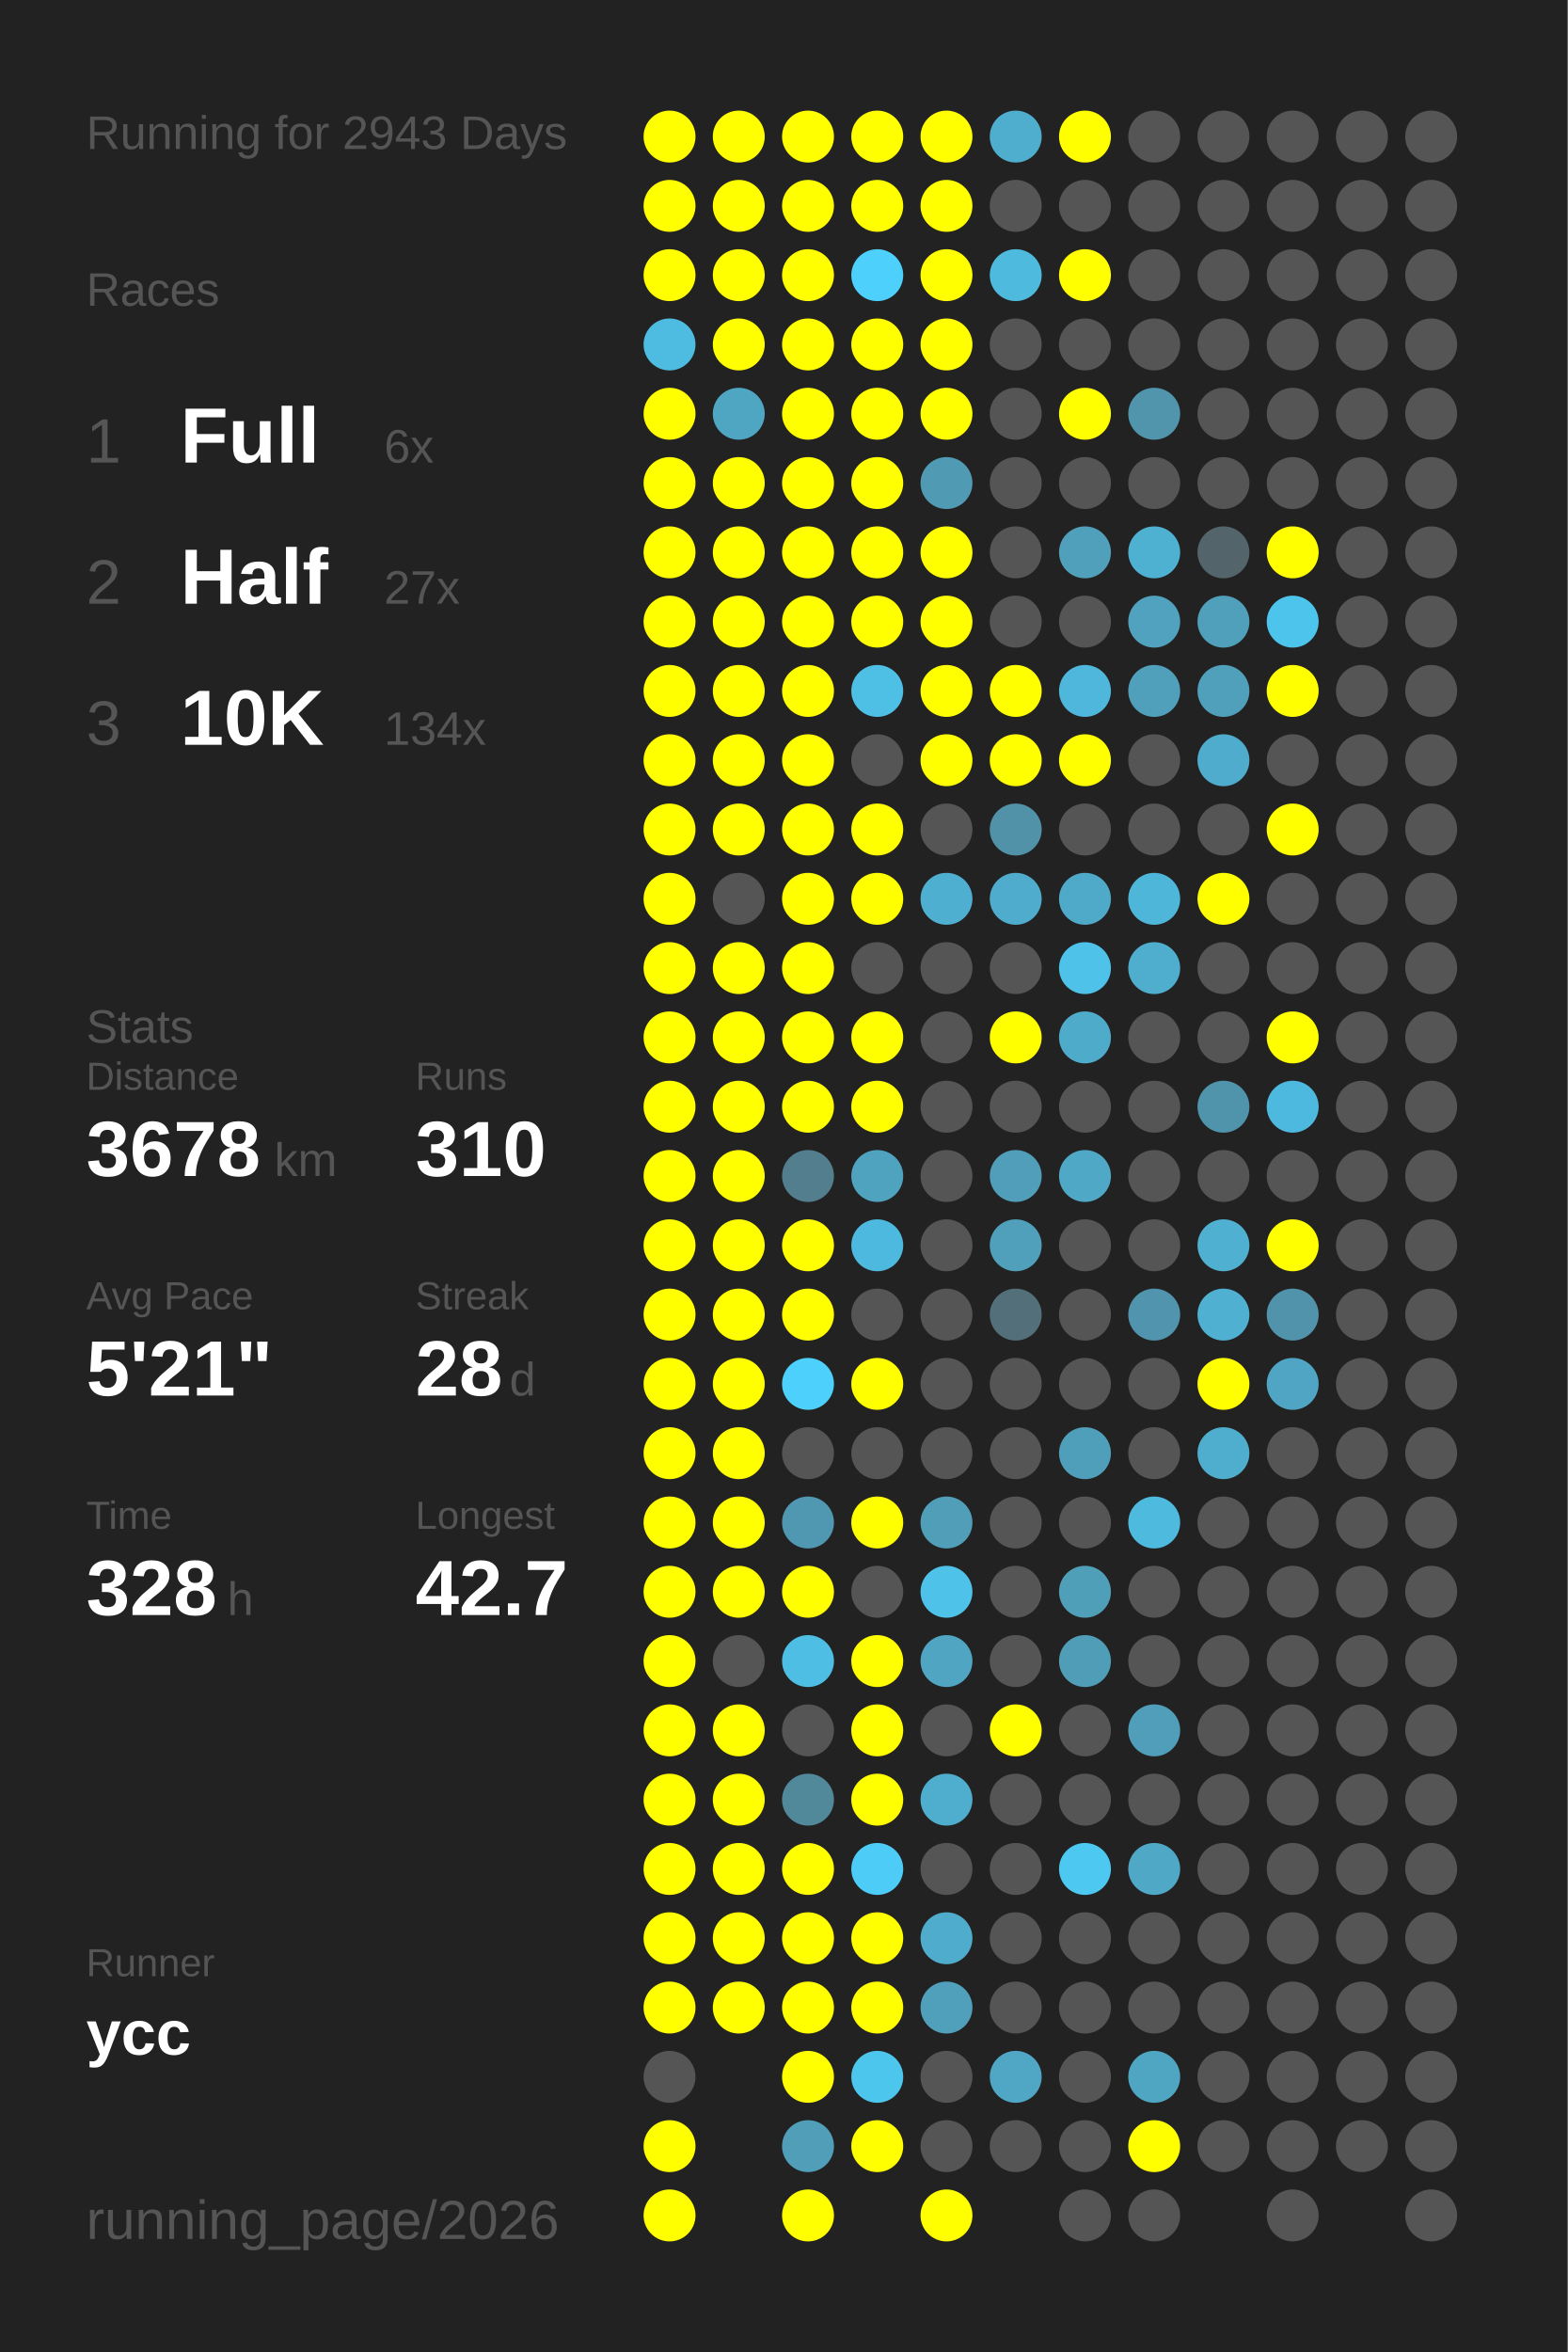
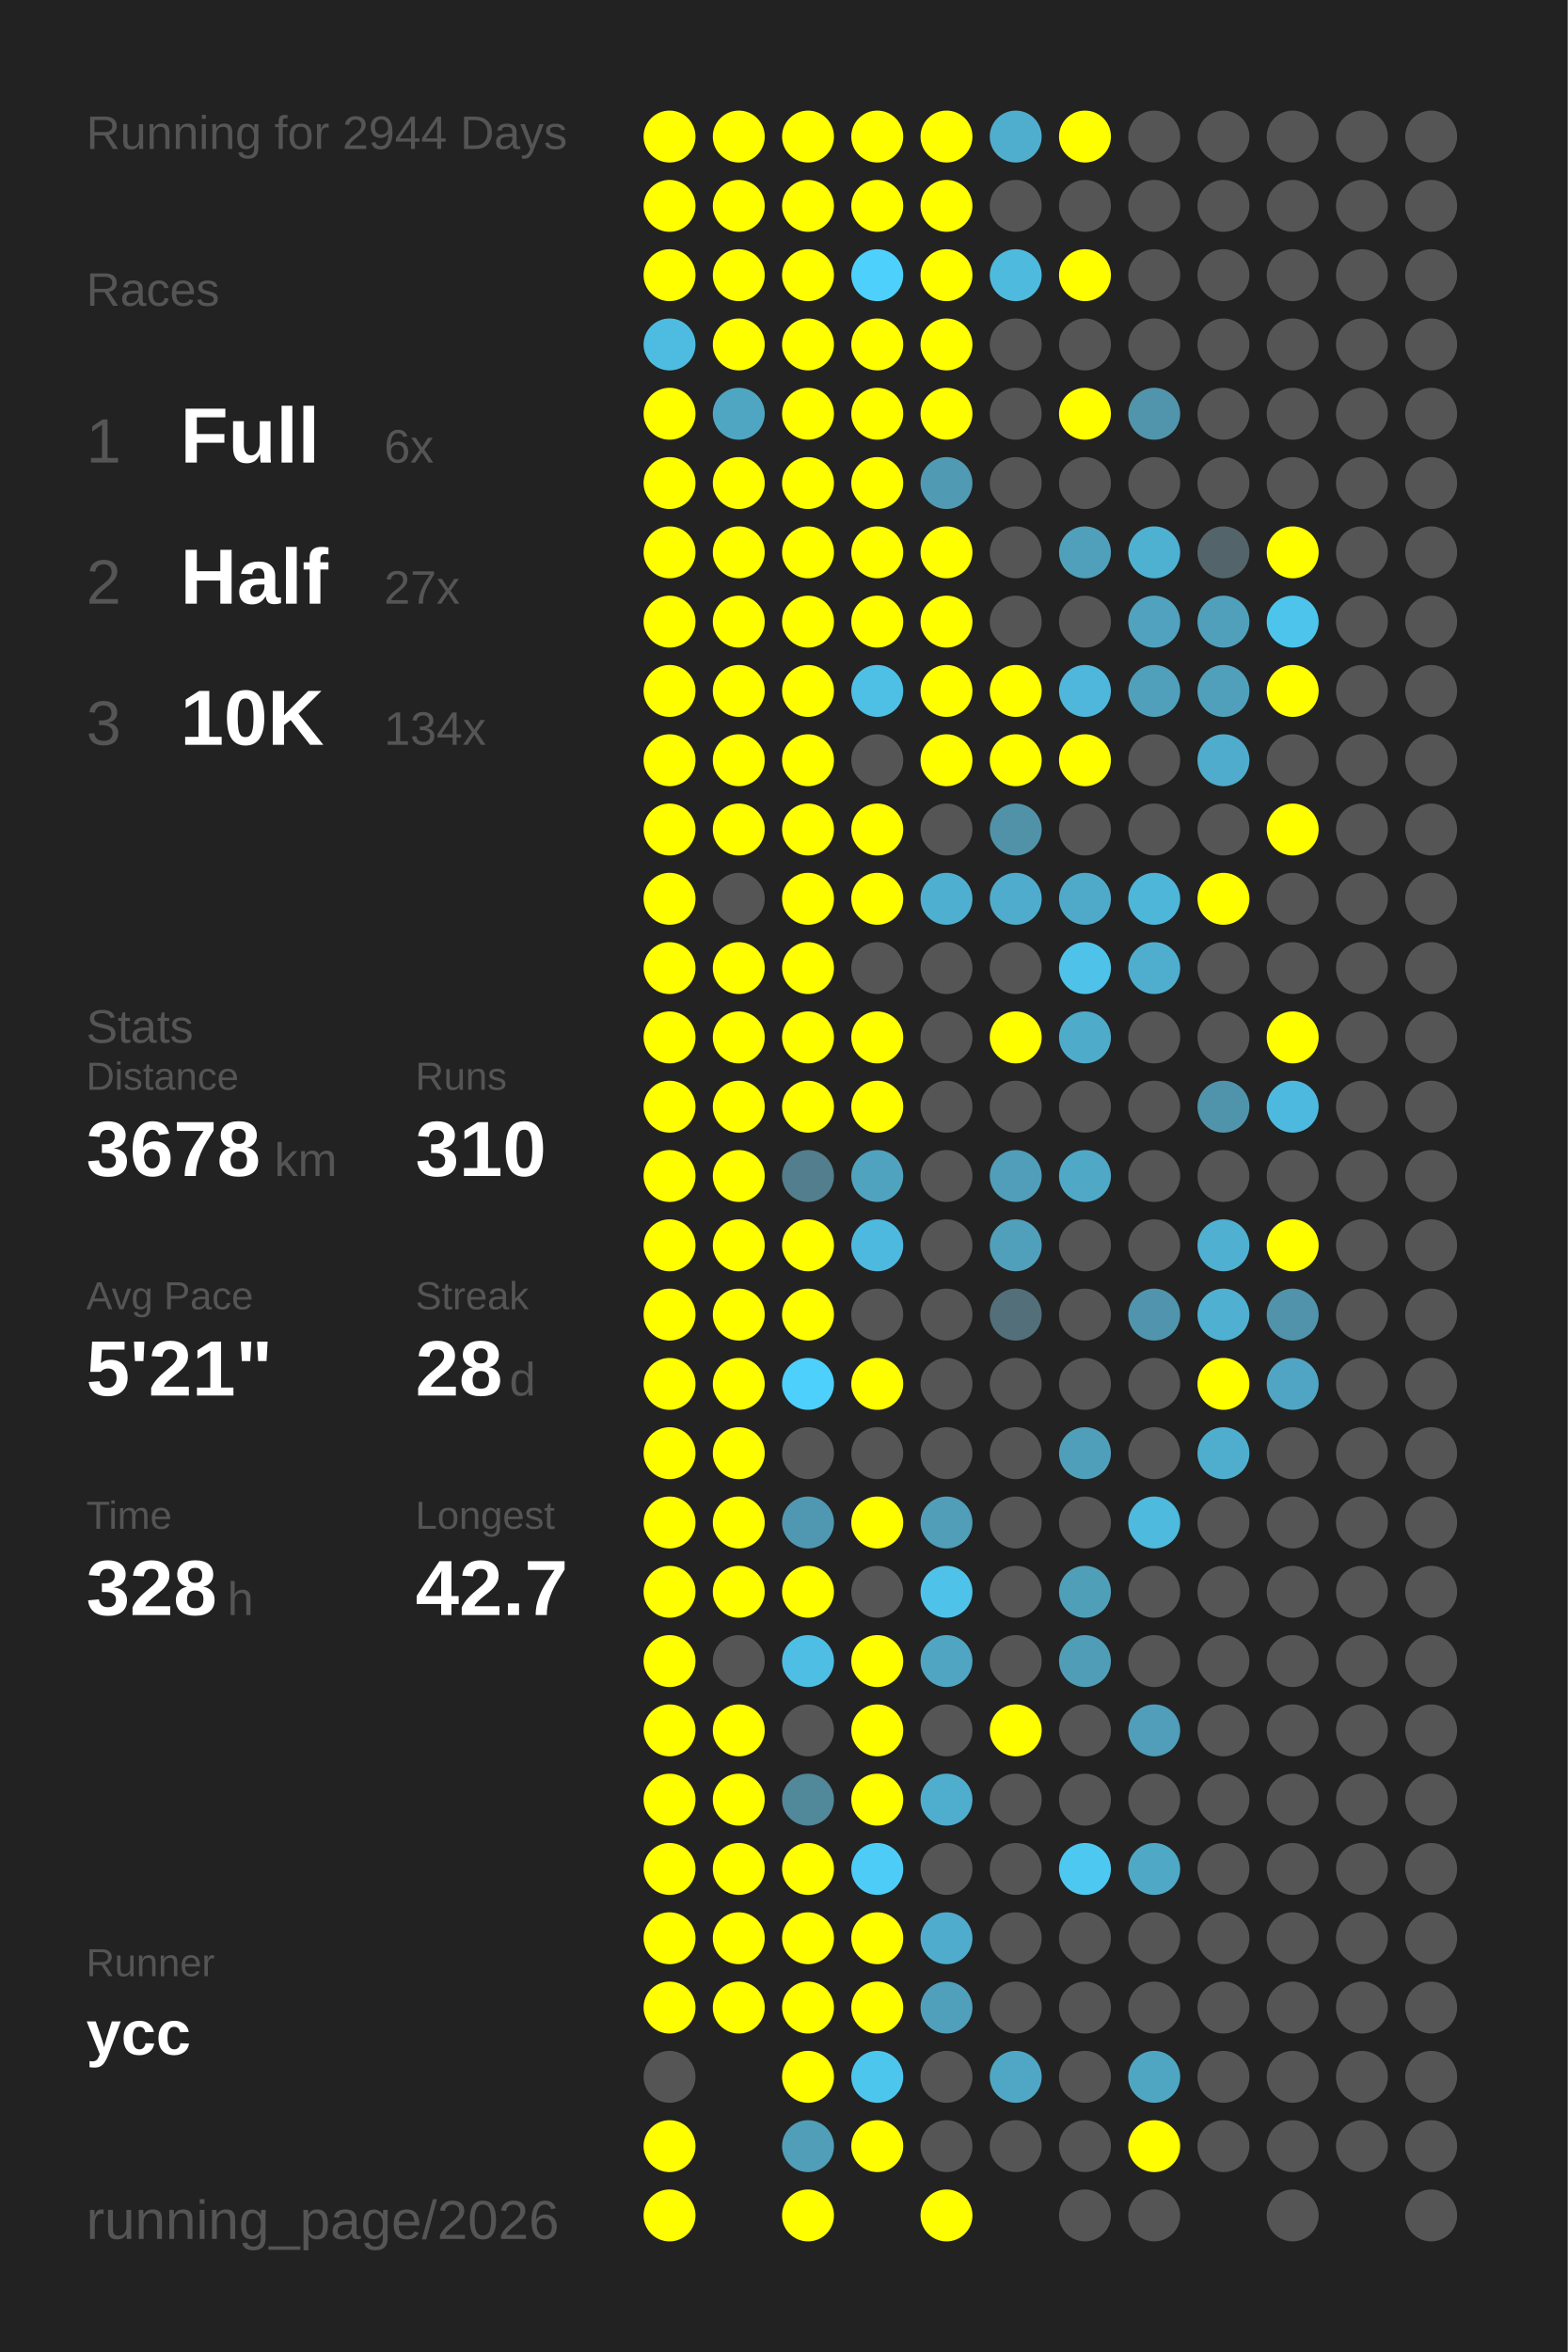
<svg xmlns="http://www.w3.org/2000/svg" baseProfile="full" height="300mm" version="1.1" viewBox="0,0,200,300" width="200mm">
  <defs />
  <rect fill="#222222" height="300" width="200" x="0" y="0" />
-   <text fill="#555555" style="font-size:6px; font-family:Arial;" x="11" y="19">Running for 2943 Days</text>
+   <text fill="#555555" style="font-size:6px; font-family:Arial;" x="11" y="19">Running for 2944 Days</text>
  <text fill="#555555" style="font-size:6px; font-family:Arial;" x="11" y="39">Races</text>
  <text fill="#555555" style="font-size:8px; font-family:Arial;" x="11" y="59">1</text>
  <text fill="#FFFFFF" style="font-size:10px; font-family:Arial; font-weight:bold;" x="23" y="59">Full</text>
  <text fill="#555555" style="font-size:6px; font-family:Arial;" x="49" y="59">6x</text>
  <text fill="#555555" style="font-size:8px; font-family:Arial;" x="11" y="77">2</text>
  <text fill="#FFFFFF" style="font-size:10px; font-family:Arial; font-weight:bold;" x="23" y="77">Half</text>
  <text fill="#555555" style="font-size:6px; font-family:Arial;" x="49" y="77">27x</text>
  <text fill="#555555" style="font-size:8px; font-family:Arial;" x="11" y="95">3</text>
  <text fill="#FFFFFF" style="font-size:10px; font-family:Arial; font-weight:bold;" x="23" y="95">10K</text>
  <text fill="#555555" style="font-size:6px; font-family:Arial;" x="49" y="95">134x</text>
  <text fill="#555555" style="font-size:6px; font-family:Arial;" x="11" y="133">Stats</text>
  <text fill="#555555" style="font-size:5px; font-family:Arial;" x="11" y="139">Distance</text>
  <text fill="#FFFFFF" style="font-size:10px; font-family:Arial; font-weight:bold;" x="11" y="150">3678</text>
  <text fill="#555555" style="font-size:6px; font-family:Arial;" x="35" y="150">km</text>
  <text fill="#555555" style="font-size:5px; font-family:Arial;" x="53" y="139">Runs</text>
  <text fill="#FFFFFF" style="font-size:10px; font-family:Arial; font-weight:bold;" x="53" y="150">310</text>
  <text fill="#555555" style="font-size:5px; font-family:Arial;" x="11" y="167">Avg Pace</text>
  <text fill="#FFFFFF" style="font-size:10px; font-family:Arial; font-weight:bold;" x="11" y="178">5'21"</text>
  <text fill="#555555" style="font-size:5px; font-family:Arial;" x="53" y="167">Streak</text>
  <text fill="#FFFFFF" style="font-size:10px; font-family:Arial; font-weight:bold;" x="53" y="178">28</text>
  <text fill="#555555" style="font-size:6px; font-family:Arial;" x="65" y="178">d</text>
  <text fill="#555555" style="font-size:5px; font-family:Arial;" x="11" y="195">Time</text>
  <text fill="#FFFFFF" style="font-size:10px; font-family:Arial; font-weight:bold;" x="11" y="206">328</text>
  <text fill="#555555" style="font-size:6px; font-family:Arial;" x="29" y="206">h</text>
  <text fill="#555555" style="font-size:5px; font-family:Arial;" x="53" y="195">Longest</text>
  <text fill="#FFFFFF" style="font-size:10px; font-family:Arial; font-weight:bold;" x="53" y="206">42.7</text>
  <text fill="#555555" style="font-size:5px; font-family:Arial;" x="11" y="252.065">Runner</text>
  <text fill="#FFFFFF" style="font-size:8px; font-family:Arial; font-weight:bold;" x="11" y="262.065">ycc</text>
  <text fill="#555555" style="font-size:7px; font-family:Arial;" x="11" y="285.581">running_page/2026</text>
  <circle cx="85.417" cy="17.419" fill="#FFFF00" r="3.312" />
  <circle cx="85.417" cy="26.258" fill="#FFFF00" r="3.312" />
  <circle cx="85.417" cy="35.097" fill="#FFFF00" r="3.312" />
  <circle cx="85.417" cy="43.935" fill="#4ebce1" r="3.312" />
  <circle cx="85.417" cy="52.774" fill="#FFFF00" r="3.312" />
  <circle cx="85.417" cy="61.613" fill="#FFFF00" r="3.312" />
  <circle cx="85.417" cy="70.452" fill="#FFFF00" r="3.312" />
  <circle cx="85.417" cy="79.29" fill="#FFFF00" r="3.312" />
  <circle cx="85.417" cy="88.129" fill="#FFFF00" r="3.312" />
  <circle cx="85.417" cy="96.968" fill="#FFFF00" r="3.312" />
  <circle cx="85.417" cy="105.806" fill="#FFFF00" r="3.312" />
  <circle cx="85.417" cy="114.645" fill="#FFFF00" r="3.312" />
  <circle cx="85.417" cy="123.484" fill="#FFFF00" r="3.312" />
  <circle cx="85.417" cy="132.323" fill="#FFFF00" r="3.312" />
  <circle cx="85.417" cy="141.161" fill="#FFFF00" r="3.312" />
  <circle cx="85.417" cy="150" fill="#FFFF00" r="3.312" />
  <circle cx="85.417" cy="158.839" fill="#FFFF00" r="3.312" />
  <circle cx="85.417" cy="167.677" fill="#FFFF00" r="3.312" />
  <circle cx="85.417" cy="176.516" fill="#FFFF00" r="3.312" />
  <circle cx="85.417" cy="185.355" fill="#FFFF00" r="3.312" />
  <circle cx="85.417" cy="194.194" fill="#FFFF00" r="3.312" />
  <circle cx="85.417" cy="203.032" fill="#FFFF00" r="3.312" />
  <circle cx="85.417" cy="211.871" fill="#FFFF00" r="3.312" />
  <circle cx="85.417" cy="220.71" fill="#FFFF00" r="3.312" />
  <circle cx="85.417" cy="229.548" fill="#FFFF00" r="3.312" />
  <circle cx="85.417" cy="238.387" fill="#FFFF00" r="3.312" />
  <circle cx="85.417" cy="247.226" fill="#FFFF00" r="3.312" />
  <circle cx="85.417" cy="256.065" fill="#FFFF00" r="3.312" />
  <circle cx="85.417" cy="264.903" fill="#555555" r="3.312" />
  <circle cx="85.417" cy="273.742" fill="#FFFF00" r="3.312" />
  <circle cx="85.417" cy="282.581" fill="#FFFF00" r="3.312" />
  <circle cx="94.25" cy="17.419" fill="#FFFF00" r="3.312" />
  <circle cx="94.25" cy="26.258" fill="#FFFF00" r="3.312" />
  <circle cx="94.25" cy="35.097" fill="#FFFF00" r="3.312" />
  <circle cx="94.25" cy="43.935" fill="#FFFF00" r="3.312" />
  <circle cx="94.25" cy="52.774" fill="#4fa6c3" r="3.312" />
  <circle cx="94.25" cy="61.613" fill="#FFFF00" r="3.312" />
  <circle cx="94.25" cy="70.452" fill="#FFFF00" r="3.312" />
  <circle cx="94.25" cy="79.29" fill="#FFFF00" r="3.312" />
  <circle cx="94.25" cy="88.129" fill="#FFFF00" r="3.312" />
  <circle cx="94.25" cy="96.968" fill="#FFFF00" r="3.312" />
  <circle cx="94.25" cy="105.806" fill="#FFFF00" r="3.312" />
  <circle cx="94.25" cy="114.645" fill="#555555" r="3.312" />
  <circle cx="94.25" cy="123.484" fill="#FFFF00" r="3.312" />
  <circle cx="94.25" cy="132.323" fill="#FFFF00" r="3.312" />
  <circle cx="94.25" cy="141.161" fill="#FFFF00" r="3.312" />
  <circle cx="94.25" cy="150" fill="#FFFF00" r="3.312" />
  <circle cx="94.25" cy="158.839" fill="#FFFF00" r="3.312" />
  <circle cx="94.25" cy="167.677" fill="#FFFF00" r="3.312" />
  <circle cx="94.25" cy="176.516" fill="#FFFF00" r="3.312" />
  <circle cx="94.25" cy="185.355" fill="#FFFF00" r="3.312" />
  <circle cx="94.25" cy="194.194" fill="#FFFF00" r="3.312" />
  <circle cx="94.25" cy="203.032" fill="#FFFF00" r="3.312" />
  <circle cx="94.25" cy="211.871" fill="#555555" r="3.312" />
  <circle cx="94.25" cy="220.71" fill="#FFFF00" r="3.312" />
  <circle cx="94.25" cy="229.548" fill="#FFFF00" r="3.312" />
  <circle cx="94.25" cy="238.387" fill="#FFFF00" r="3.312" />
  <circle cx="94.25" cy="247.226" fill="#FFFF00" r="3.312" />
  <circle cx="94.25" cy="256.065" fill="#FFFF00" r="3.312" />
  <circle cx="103.083" cy="17.419" fill="#FFFF00" r="3.312" />
  <circle cx="103.083" cy="26.258" fill="#FFFF00" r="3.312" />
  <circle cx="103.083" cy="35.097" fill="#FFFF00" r="3.312" />
  <circle cx="103.083" cy="43.935" fill="#FFFF00" r="3.312" />
  <circle cx="103.083" cy="52.774" fill="#FFFF00" r="3.312" />
  <circle cx="103.083" cy="61.613" fill="#FFFF00" r="3.312" />
  <circle cx="103.083" cy="70.452" fill="#FFFF00" r="3.312" />
  <circle cx="103.083" cy="79.29" fill="#FFFF00" r="3.312" />
  <circle cx="103.083" cy="88.129" fill="#FFFF00" r="3.312" />
  <circle cx="103.083" cy="96.968" fill="#FFFF00" r="3.312" />
  <circle cx="103.083" cy="105.806" fill="#FFFF00" r="3.312" />
  <circle cx="103.083" cy="114.645" fill="#FFFF00" r="3.312" />
  <circle cx="103.083" cy="123.484" fill="#FFFF00" r="3.312" />
  <circle cx="103.083" cy="132.323" fill="#FFFF00" r="3.312" />
  <circle cx="103.083" cy="141.161" fill="#FFFF00" r="3.312" />
  <circle cx="103.083" cy="150" fill="#527e8d" r="3.312" />
  <circle cx="103.083" cy="158.839" fill="#FFFF00" r="3.312" />
  <circle cx="103.083" cy="167.677" fill="#FFFF00" r="3.312" />
  <circle cx="103.083" cy="176.516" fill="#4dd0fc" r="3.312" />
  <circle cx="103.083" cy="185.355" fill="#555555" r="3.312" />
  <circle cx="103.083" cy="194.194" fill="#5098b1" r="3.312" />
  <circle cx="103.083" cy="203.032" fill="#FFFF00" r="3.312" />
  <circle cx="103.083" cy="211.871" fill="#4ebee4" r="3.312" />
  <circle cx="103.083" cy="220.71" fill="#555555" r="3.312" />
  <circle cx="103.083" cy="229.548" fill="#51889a" r="3.312" />
  <circle cx="103.083" cy="238.387" fill="#FFFF00" r="3.312" />
  <circle cx="103.083" cy="247.226" fill="#FFFF00" r="3.312" />
  <circle cx="103.083" cy="256.065" fill="#FFFF00" r="3.312" />
  <circle cx="103.083" cy="264.903" fill="#FFFF00" r="3.312" />
  <circle cx="103.083" cy="273.742" fill="#509eb8" r="3.312" />
  <circle cx="103.083" cy="282.581" fill="#FFFF00" r="3.312" />
  <circle cx="111.917" cy="17.419" fill="#FFFF00" r="3.312" />
  <circle cx="111.917" cy="26.258" fill="#FFFF00" r="3.312" />
  <circle cx="111.917" cy="35.097" fill="#4dd0fc" r="3.312" />
  <circle cx="111.917" cy="43.935" fill="#FFFF00" r="3.312" />
  <circle cx="111.917" cy="52.774" fill="#FFFF00" r="3.312" />
  <circle cx="111.917" cy="61.613" fill="#FFFF00" r="3.312" />
  <circle cx="111.917" cy="70.452" fill="#FFFF00" r="3.312" />
  <circle cx="111.917" cy="79.29" fill="#FFFF00" r="3.312" />
  <circle cx="111.917" cy="88.129" fill="#4ebfe5" r="3.312" />
  <circle cx="111.917" cy="96.968" fill="#555555" r="3.312" />
  <circle cx="111.917" cy="105.806" fill="#FFFF00" r="3.312" />
  <circle cx="111.917" cy="114.645" fill="#FFFF00" r="3.312" />
  <circle cx="111.917" cy="123.484" fill="#555555" r="3.312" />
  <circle cx="111.917" cy="132.323" fill="#FFFF00" r="3.312" />
  <circle cx="111.917" cy="141.161" fill="#FFFF00" r="3.312" />
  <circle cx="111.917" cy="150" fill="#4fa3bf" r="3.312" />
  <circle cx="111.917" cy="158.839" fill="#4eb9de" r="3.312" />
  <circle cx="111.917" cy="167.677" fill="#555555" r="3.312" />
  <circle cx="111.917" cy="176.516" fill="#FFFF00" r="3.312" />
  <circle cx="111.917" cy="185.355" fill="#555555" r="3.312" />
  <circle cx="111.917" cy="194.194" fill="#FFFF00" r="3.312" />
  <circle cx="111.917" cy="203.032" fill="#555555" r="3.312" />
  <circle cx="111.917" cy="211.871" fill="#FFFF00" r="3.312" />
  <circle cx="111.917" cy="220.71" fill="#FFFF00" r="3.312" />
  <circle cx="111.917" cy="229.548" fill="#FFFF00" r="3.312" />
  <circle cx="111.917" cy="238.387" fill="#4dccf7" r="3.312" />
  <circle cx="111.917" cy="247.226" fill="#FFFF00" r="3.312" />
  <circle cx="111.917" cy="256.065" fill="#FFFF00" r="3.312" />
  <circle cx="111.917" cy="264.903" fill="#4dc6ee" r="3.312" />
  <circle cx="111.917" cy="273.742" fill="#FFFF00" r="3.312" />
  <circle cx="120.75" cy="17.419" fill="#FFFF00" r="3.312" />
  <circle cx="120.75" cy="26.258" fill="#FFFF00" r="3.312" />
  <circle cx="120.75" cy="35.097" fill="#FFFF00" r="3.312" />
  <circle cx="120.75" cy="43.935" fill="#FFFF00" r="3.312" />
  <circle cx="120.75" cy="52.774" fill="#FFFF00" r="3.312" />
  <circle cx="120.75" cy="61.613" fill="#509ab3" r="3.312" />
  <circle cx="120.75" cy="70.452" fill="#FFFF00" r="3.312" />
  <circle cx="120.75" cy="79.29" fill="#FFFF00" r="3.312" />
  <circle cx="120.75" cy="88.129" fill="#FFFF00" r="3.312" />
  <circle cx="120.75" cy="96.968" fill="#FFFF00" r="3.312" />
  <circle cx="120.75" cy="105.806" fill="#555555" r="3.312" />
  <circle cx="120.75" cy="114.645" fill="#4fafd0" r="3.312" />
  <circle cx="120.75" cy="123.484" fill="#555555" r="3.312" />
  <circle cx="120.75" cy="132.323" fill="#555555" r="3.312" />
  <circle cx="120.75" cy="141.161" fill="#555555" r="3.312" />
  <circle cx="120.75" cy="150" fill="#555555" r="3.312" />
  <circle cx="120.75" cy="158.839" fill="#555555" r="3.312" />
  <circle cx="120.75" cy="167.677" fill="#555555" r="3.312" />
  <circle cx="120.75" cy="176.516" fill="#555555" r="3.312" />
  <circle cx="120.75" cy="185.355" fill="#555555" r="3.312" />
  <circle cx="120.75" cy="194.194" fill="#509eb8" r="3.312" />
  <circle cx="120.75" cy="203.032" fill="#4ec2e9" r="3.312" />
  <circle cx="120.75" cy="211.871" fill="#4fa5c2" r="3.312" />
  <circle cx="120.75" cy="220.71" fill="#555555" r="3.312" />
  <circle cx="120.75" cy="229.548" fill="#4fadcd" r="3.312" />
  <circle cx="120.75" cy="238.387" fill="#555555" r="3.312" />
  <circle cx="120.75" cy="247.226" fill="#4faccc" r="3.312" />
  <circle cx="120.75" cy="256.065" fill="#50a0bb" r="3.312" />
  <circle cx="120.75" cy="264.903" fill="#555555" r="3.312" />
  <circle cx="120.75" cy="273.742" fill="#555555" r="3.312" />
  <circle cx="120.75" cy="282.581" fill="#FFFF00" r="3.312" />
  <circle cx="129.583" cy="17.419" fill="#4faece" r="3.312" />
  <circle cx="129.583" cy="26.258" fill="#555555" r="3.312" />
  <circle cx="129.583" cy="35.097" fill="#4ebade" r="3.312" />
  <circle cx="129.583" cy="43.935" fill="#555555" r="3.312" />
  <circle cx="129.583" cy="52.774" fill="#555555" r="3.312" />
  <circle cx="129.583" cy="61.613" fill="#555555" r="3.312" />
  <circle cx="129.583" cy="70.452" fill="#555555" r="3.312" />
  <circle cx="129.583" cy="79.29" fill="#555555" r="3.312" />
  <circle cx="129.583" cy="88.129" fill="#FFFF00" r="3.312" />
  <circle cx="129.583" cy="96.968" fill="#FFFF00" r="3.312" />
  <circle cx="129.583" cy="105.806" fill="#5192a8" r="3.312" />
  <circle cx="129.583" cy="114.645" fill="#4faccc" r="3.312" />
  <circle cx="129.583" cy="123.484" fill="#555555" r="3.312" />
  <circle cx="129.583" cy="132.323" fill="#FFFF00" r="3.312" />
  <circle cx="129.583" cy="141.161" fill="#555555" r="3.312" />
  <circle cx="129.583" cy="150" fill="#509eb9" r="3.312" />
  <circle cx="129.583" cy="158.839" fill="#50a0bb" r="3.312" />
  <circle cx="129.583" cy="167.677" fill="#536f79" r="3.312" />
  <circle cx="129.583" cy="176.516" fill="#555555" r="3.312" />
  <circle cx="129.583" cy="185.355" fill="#555555" r="3.312" />
  <circle cx="129.583" cy="194.194" fill="#555555" r="3.312" />
  <circle cx="129.583" cy="203.032" fill="#555555" r="3.312" />
  <circle cx="129.583" cy="211.871" fill="#555555" r="3.312" />
  <circle cx="129.583" cy="220.71" fill="#FFFF00" r="3.312" />
  <circle cx="129.583" cy="229.548" fill="#555555" r="3.312" />
  <circle cx="129.583" cy="238.387" fill="#555555" r="3.312" />
  <circle cx="129.583" cy="247.226" fill="#555555" r="3.312" />
  <circle cx="129.583" cy="256.065" fill="#555555" r="3.312" />
  <circle cx="129.583" cy="264.903" fill="#4fa7c5" r="3.312" />
  <circle cx="129.583" cy="273.742" fill="#555555" r="3.312" />
  <circle cx="138.417" cy="17.419" fill="#FFFF00" r="3.312" />
  <circle cx="138.417" cy="26.258" fill="#555555" r="3.312" />
  <circle cx="138.417" cy="35.097" fill="#FFFF00" r="3.312" />
  <circle cx="138.417" cy="43.935" fill="#555555" r="3.312" />
  <circle cx="138.417" cy="52.774" fill="#FFFF00" r="3.312" />
  <circle cx="138.417" cy="61.613" fill="#555555" r="3.312" />
  <circle cx="138.417" cy="70.452" fill="#50a0bb" r="3.312" />
  <circle cx="138.417" cy="79.29" fill="#555555" r="3.312" />
  <circle cx="138.417" cy="88.129" fill="#4eb7db" r="3.312" />
  <circle cx="138.417" cy="96.968" fill="#FFFF00" r="3.312" />
  <circle cx="138.417" cy="105.806" fill="#555555" r="3.312" />
  <circle cx="138.417" cy="114.645" fill="#4faac9" r="3.312" />
  <circle cx="138.417" cy="123.484" fill="#4ec2e9" r="3.312" />
  <circle cx="138.417" cy="132.323" fill="#4fabca" r="3.312" />
  <circle cx="138.417" cy="141.161" fill="#555555" r="3.312" />
  <circle cx="138.417" cy="150" fill="#4fa8c6" r="3.312" />
  <circle cx="138.417" cy="158.839" fill="#555555" r="3.312" />
  <circle cx="138.417" cy="167.677" fill="#555555" r="3.312" />
  <circle cx="138.417" cy="176.516" fill="#555555" r="3.312" />
  <circle cx="138.417" cy="185.355" fill="#509fba" r="3.312" />
  <circle cx="138.417" cy="194.194" fill="#555555" r="3.312" />
  <circle cx="138.417" cy="203.032" fill="#509fb9" r="3.312" />
  <circle cx="138.417" cy="211.871" fill="#509db7" r="3.312" />
  <circle cx="138.417" cy="220.71" fill="#555555" r="3.312" />
  <circle cx="138.417" cy="229.548" fill="#555555" r="3.312" />
  <circle cx="138.417" cy="238.387" fill="#4dc8f1" r="3.312" />
  <circle cx="138.417" cy="247.226" fill="#555555" r="3.312" />
  <circle cx="138.417" cy="256.065" fill="#555555" r="3.312" />
  <circle cx="138.417" cy="264.903" fill="#555555" r="3.312" />
  <circle cx="138.417" cy="273.742" fill="#555555" r="3.312" />
  <circle cx="138.417" cy="282.581" fill="#555555" r="3.312" />
  <circle cx="147.25" cy="17.419" fill="#555555" r="3.312" />
  <circle cx="147.25" cy="26.258" fill="#555555" r="3.312" />
  <circle cx="147.25" cy="35.097" fill="#555555" r="3.312" />
  <circle cx="147.25" cy="43.935" fill="#555555" r="3.312" />
  <circle cx="147.25" cy="52.774" fill="#5095ac" r="3.312" />
  <circle cx="147.25" cy="61.613" fill="#555555" r="3.312" />
  <circle cx="147.25" cy="70.452" fill="#4fb1d2" r="3.312" />
  <circle cx="147.25" cy="79.29" fill="#50a2be" r="3.312" />
  <circle cx="147.25" cy="88.129" fill="#50a0bb" r="3.312" />
  <circle cx="147.25" cy="96.968" fill="#555555" r="3.312" />
  <circle cx="147.25" cy="105.806" fill="#555555" r="3.312" />
  <circle cx="147.25" cy="114.645" fill="#4eb6d9" r="3.312" />
  <circle cx="147.25" cy="123.484" fill="#4faece" r="3.312" />
  <circle cx="147.25" cy="132.323" fill="#555555" r="3.312" />
  <circle cx="147.25" cy="141.161" fill="#555555" r="3.312" />
  <circle cx="147.25" cy="150" fill="#555555" r="3.312" />
  <circle cx="147.25" cy="158.839" fill="#555555" r="3.312" />
  <circle cx="147.25" cy="167.677" fill="#5095ad" r="3.312" />
  <circle cx="147.25" cy="176.516" fill="#555555" r="3.312" />
  <circle cx="147.25" cy="185.355" fill="#555555" r="3.312" />
  <circle cx="147.25" cy="194.194" fill="#4ebade" r="3.312" />
  <circle cx="147.25" cy="203.032" fill="#555555" r="3.312" />
  <circle cx="147.25" cy="211.871" fill="#555555" r="3.312" />
  <circle cx="147.25" cy="220.71" fill="#509eb9" r="3.312" />
  <circle cx="147.25" cy="229.548" fill="#555555" r="3.312" />
  <circle cx="147.25" cy="238.387" fill="#4fa8c6" r="3.312" />
  <circle cx="147.25" cy="247.226" fill="#555555" r="3.312" />
  <circle cx="147.25" cy="256.065" fill="#555555" r="3.312" />
  <circle cx="147.25" cy="264.903" fill="#4fa6c3" r="3.312" />
  <circle cx="147.25" cy="273.742" fill="#FFFF00" r="3.312" />
  <circle cx="147.25" cy="282.581" fill="#555555" r="3.312" />
  <circle cx="156.083" cy="17.419" fill="#555555" r="3.312" />
  <circle cx="156.083" cy="26.258" fill="#555555" r="3.312" />
  <circle cx="156.083" cy="35.097" fill="#555555" r="3.312" />
  <circle cx="156.083" cy="43.935" fill="#555555" r="3.312" />
  <circle cx="156.083" cy="52.774" fill="#555555" r="3.312" />
  <circle cx="156.083" cy="61.613" fill="#555555" r="3.312" />
  <circle cx="156.083" cy="70.452" fill="#53656b" r="3.312" />
  <circle cx="156.083" cy="79.29" fill="#50a0bb" r="3.312" />
  <circle cx="156.083" cy="88.129" fill="#50a0bb" r="3.312" />
  <circle cx="156.083" cy="96.968" fill="#4faccc" r="3.312" />
  <circle cx="156.083" cy="105.806" fill="#555555" r="3.312" />
  <circle cx="156.083" cy="114.645" fill="#FFFF00" r="3.312" />
  <circle cx="156.083" cy="123.484" fill="#555555" r="3.312" />
  <circle cx="156.083" cy="132.323" fill="#555555" r="3.312" />
  <circle cx="156.083" cy="141.161" fill="#5094ab" r="3.312" />
  <circle cx="156.083" cy="150" fill="#555555" r="3.312" />
  <circle cx="156.083" cy="158.839" fill="#4fb0d1" r="3.312" />
  <circle cx="156.083" cy="167.677" fill="#4fb0d1" r="3.312" />
  <circle cx="156.083" cy="176.516" fill="#FFFF00" r="3.312" />
  <circle cx="156.083" cy="185.355" fill="#4faece" r="3.312" />
  <circle cx="156.083" cy="194.194" fill="#555555" r="3.312" />
  <circle cx="156.083" cy="203.032" fill="#555555" r="3.312" />
  <circle cx="156.083" cy="211.871" fill="#555555" r="3.312" />
  <circle cx="156.083" cy="220.71" fill="#555555" r="3.312" />
  <circle cx="156.083" cy="229.548" fill="#555555" r="3.312" />
  <circle cx="156.083" cy="238.387" fill="#555555" r="3.312" />
  <circle cx="156.083" cy="247.226" fill="#555555" r="3.312" />
  <circle cx="156.083" cy="256.065" fill="#555555" r="3.312" />
  <circle cx="156.083" cy="264.903" fill="#555555" r="3.312" />
  <circle cx="156.083" cy="273.742" fill="#555555" r="3.312" />
  <circle cx="164.917" cy="17.419" fill="#555555" r="3.312" />
  <circle cx="164.917" cy="26.258" fill="#555555" r="3.312" />
  <circle cx="164.917" cy="35.097" fill="#555555" r="3.312" />
  <circle cx="164.917" cy="43.935" fill="#555555" r="3.312" />
  <circle cx="164.917" cy="52.774" fill="#555555" r="3.312" />
  <circle cx="164.917" cy="61.613" fill="#555555" r="3.312" />
  <circle cx="164.917" cy="70.452" fill="#FFFF00" r="3.312" />
  <circle cx="164.917" cy="79.29" fill="#4dc4ec" r="3.312" />
  <circle cx="164.917" cy="88.129" fill="#FFFF00" r="3.312" />
  <circle cx="164.917" cy="96.968" fill="#555555" r="3.312" />
  <circle cx="164.917" cy="105.806" fill="#FFFF00" r="3.312" />
  <circle cx="164.917" cy="114.645" fill="#555555" r="3.312" />
  <circle cx="164.917" cy="123.484" fill="#555555" r="3.312" />
  <circle cx="164.917" cy="132.323" fill="#FFFF00" r="3.312" />
  <circle cx="164.917" cy="141.161" fill="#4eb9de" r="3.312" />
  <circle cx="164.917" cy="150" fill="#555555" r="3.312" />
  <circle cx="164.917" cy="158.839" fill="#FFFF00" r="3.312" />
  <circle cx="164.917" cy="167.677" fill="#5093aa" r="3.312" />
  <circle cx="164.917" cy="176.516" fill="#4fa5c3" r="3.312" />
  <circle cx="164.917" cy="185.355" fill="#555555" r="3.312" />
  <circle cx="164.917" cy="194.194" fill="#555555" r="3.312" />
  <circle cx="164.917" cy="203.032" fill="#555555" r="3.312" />
  <circle cx="164.917" cy="211.871" fill="#555555" r="3.312" />
  <circle cx="164.917" cy="220.71" fill="#555555" r="3.312" />
  <circle cx="164.917" cy="229.548" fill="#555555" r="3.312" />
  <circle cx="164.917" cy="238.387" fill="#555555" r="3.312" />
  <circle cx="164.917" cy="247.226" fill="#555555" r="3.312" />
  <circle cx="164.917" cy="256.065" fill="#555555" r="3.312" />
  <circle cx="164.917" cy="264.903" fill="#555555" r="3.312" />
  <circle cx="164.917" cy="273.742" fill="#555555" r="3.312" />
  <circle cx="164.917" cy="282.581" fill="#555555" r="3.312" />
  <circle cx="173.75" cy="17.419" fill="#555555" r="3.312" />
  <circle cx="173.75" cy="26.258" fill="#555555" r="3.312" />
  <circle cx="173.75" cy="35.097" fill="#555555" r="3.312" />
  <circle cx="173.75" cy="43.935" fill="#555555" r="3.312" />
  <circle cx="173.75" cy="52.774" fill="#555555" r="3.312" />
  <circle cx="173.75" cy="61.613" fill="#555555" r="3.312" />
  <circle cx="173.75" cy="70.452" fill="#555555" r="3.312" />
  <circle cx="173.75" cy="79.29" fill="#555555" r="3.312" />
  <circle cx="173.75" cy="88.129" fill="#555555" r="3.312" />
  <circle cx="173.75" cy="96.968" fill="#555555" r="3.312" />
  <circle cx="173.75" cy="105.806" fill="#555555" r="3.312" />
  <circle cx="173.75" cy="114.645" fill="#555555" r="3.312" />
  <circle cx="173.75" cy="123.484" fill="#555555" r="3.312" />
  <circle cx="173.75" cy="132.323" fill="#555555" r="3.312" />
  <circle cx="173.75" cy="141.161" fill="#555555" r="3.312" />
  <circle cx="173.75" cy="150" fill="#555555" r="3.312" />
  <circle cx="173.75" cy="158.839" fill="#555555" r="3.312" />
  <circle cx="173.75" cy="167.677" fill="#555555" r="3.312" />
  <circle cx="173.75" cy="176.516" fill="#555555" r="3.312" />
  <circle cx="173.75" cy="185.355" fill="#555555" r="3.312" />
  <circle cx="173.75" cy="194.194" fill="#555555" r="3.312" />
  <circle cx="173.75" cy="203.032" fill="#555555" r="3.312" />
  <circle cx="173.75" cy="211.871" fill="#555555" r="3.312" />
  <circle cx="173.75" cy="220.71" fill="#555555" r="3.312" />
  <circle cx="173.75" cy="229.548" fill="#555555" r="3.312" />
  <circle cx="173.75" cy="238.387" fill="#555555" r="3.312" />
  <circle cx="173.75" cy="247.226" fill="#555555" r="3.312" />
  <circle cx="173.75" cy="256.065" fill="#555555" r="3.312" />
  <circle cx="173.75" cy="264.903" fill="#555555" r="3.312" />
  <circle cx="173.75" cy="273.742" fill="#555555" r="3.312" />
  <circle cx="182.583" cy="17.419" fill="#555555" r="3.312" />
  <circle cx="182.583" cy="26.258" fill="#555555" r="3.312" />
  <circle cx="182.583" cy="35.097" fill="#555555" r="3.312" />
  <circle cx="182.583" cy="43.935" fill="#555555" r="3.312" />
  <circle cx="182.583" cy="52.774" fill="#555555" r="3.312" />
  <circle cx="182.583" cy="61.613" fill="#555555" r="3.312" />
  <circle cx="182.583" cy="70.452" fill="#555555" r="3.312" />
  <circle cx="182.583" cy="79.29" fill="#555555" r="3.312" />
  <circle cx="182.583" cy="88.129" fill="#555555" r="3.312" />
  <circle cx="182.583" cy="96.968" fill="#555555" r="3.312" />
  <circle cx="182.583" cy="105.806" fill="#555555" r="3.312" />
  <circle cx="182.583" cy="114.645" fill="#555555" r="3.312" />
  <circle cx="182.583" cy="123.484" fill="#555555" r="3.312" />
  <circle cx="182.583" cy="132.323" fill="#555555" r="3.312" />
  <circle cx="182.583" cy="141.161" fill="#555555" r="3.312" />
  <circle cx="182.583" cy="150" fill="#555555" r="3.312" />
  <circle cx="182.583" cy="158.839" fill="#555555" r="3.312" />
  <circle cx="182.583" cy="167.677" fill="#555555" r="3.312" />
  <circle cx="182.583" cy="176.516" fill="#555555" r="3.312" />
  <circle cx="182.583" cy="185.355" fill="#555555" r="3.312" />
  <circle cx="182.583" cy="194.194" fill="#555555" r="3.312" />
  <circle cx="182.583" cy="203.032" fill="#555555" r="3.312" />
  <circle cx="182.583" cy="211.871" fill="#555555" r="3.312" />
  <circle cx="182.583" cy="220.71" fill="#555555" r="3.312" />
  <circle cx="182.583" cy="229.548" fill="#555555" r="3.312" />
  <circle cx="182.583" cy="238.387" fill="#555555" r="3.312" />
  <circle cx="182.583" cy="247.226" fill="#555555" r="3.312" />
  <circle cx="182.583" cy="256.065" fill="#555555" r="3.312" />
  <circle cx="182.583" cy="264.903" fill="#555555" r="3.312" />
  <circle cx="182.583" cy="273.742" fill="#555555" r="3.312" />
  <circle cx="182.583" cy="282.581" fill="#555555" r="3.312" />
</svg>
